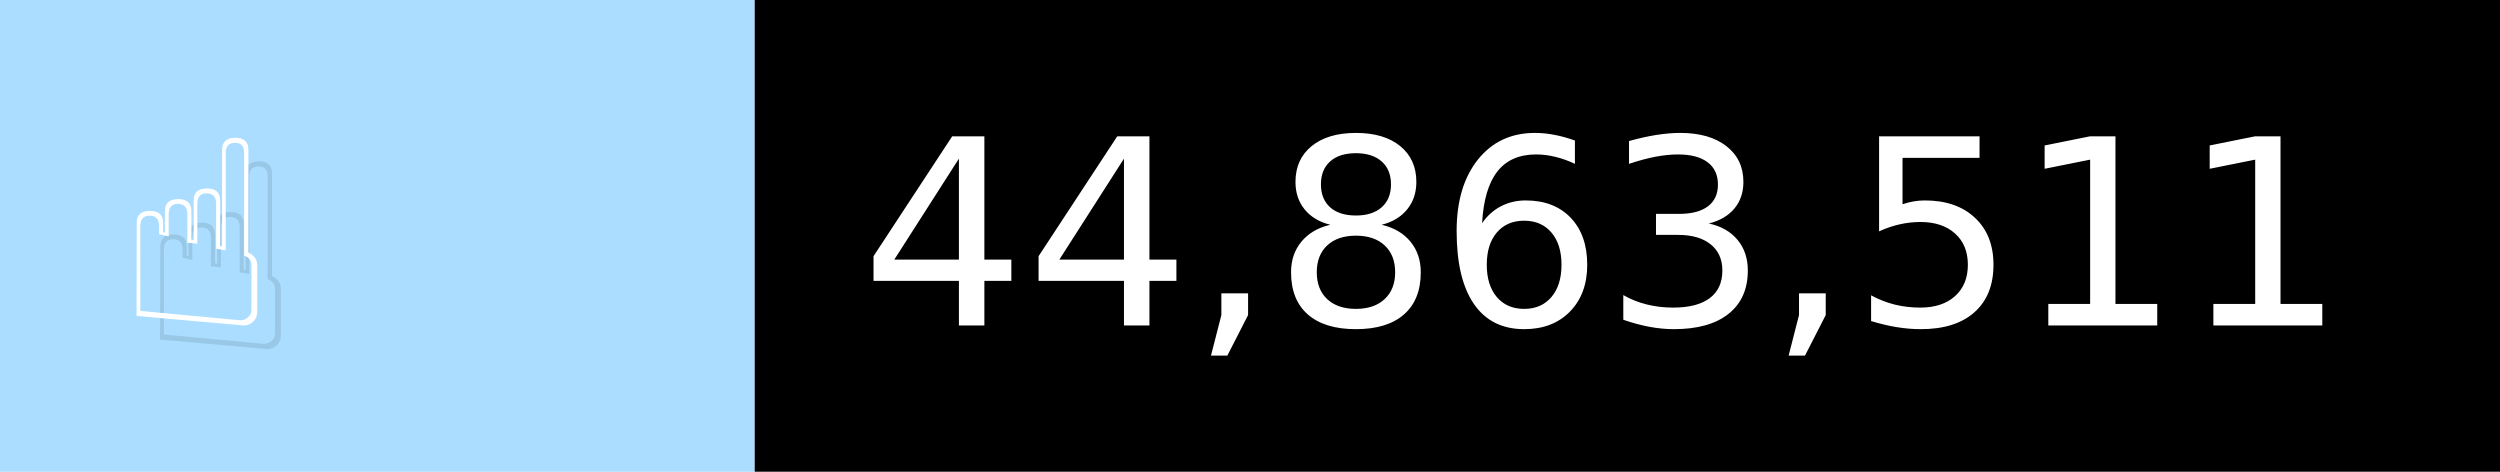
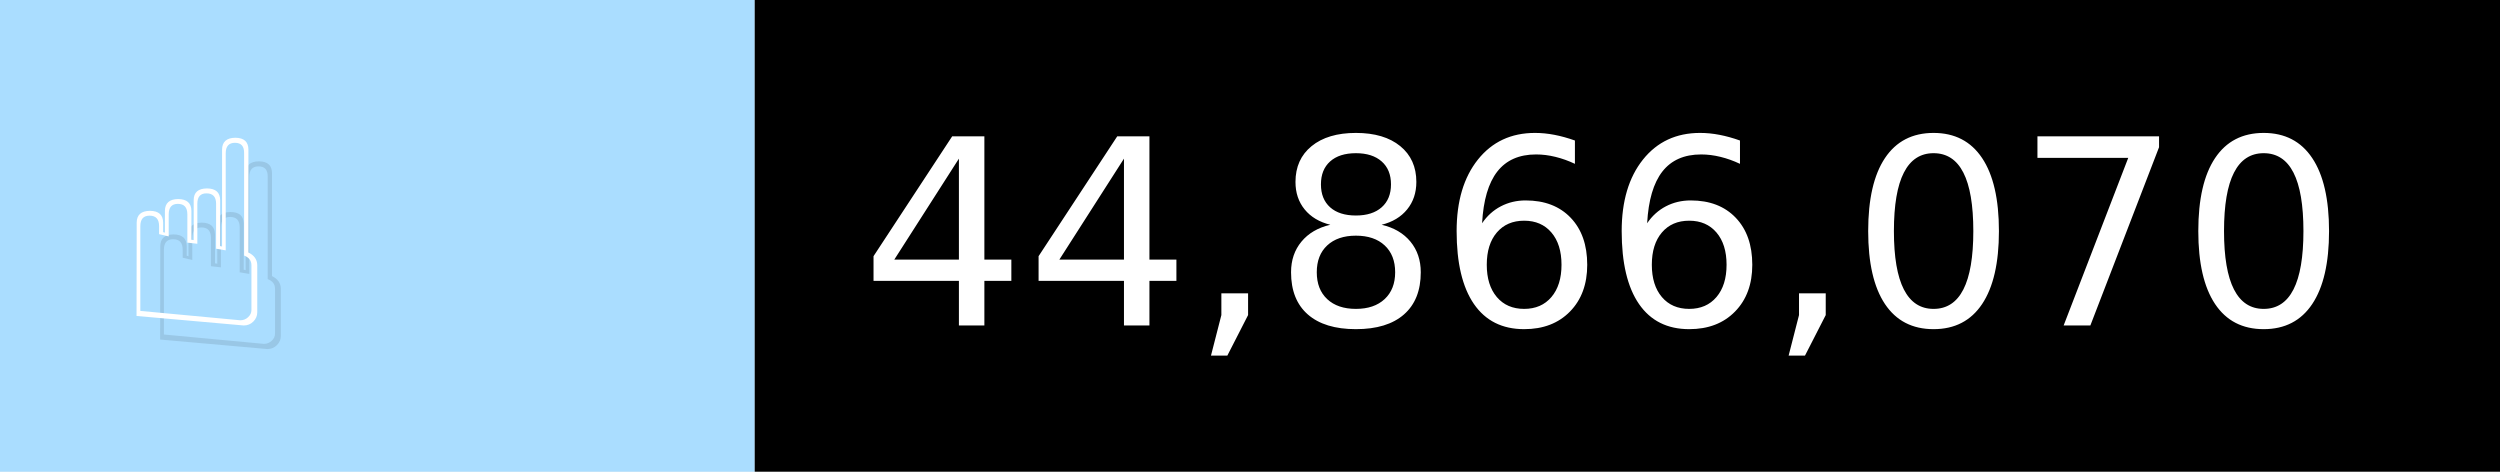
- <svg xmlns="http://www.w3.org/2000/svg" width="106" height="20" viewBox="0 0 1060 200" role="img" aria-label="☝️: 44,863,511">
+ <svg xmlns="http://www.w3.org/2000/svg" width="106" height="20" viewBox="0 0 1060 200" role="img" aria-label="☝️: 44,866,070">
  <g>
    <rect fill="#ADF" width="320" height="200" />
    <rect fill="##f78" x="320" width="740" height="200" />
  </g>
  <g aria-hidden="true" fill="#fff" text-anchor="start" font-family="Verdana,DejaVu Sans,sans-serif" font-size="110">
    <text x="60" y="148" textLength="220" fill="#000" opacity="0.1">☝️</text>
    <text x="50" y="138" textLength="220">☝️</text>
-     <text x="375" y="148" textLength="640" fill="#000" opacity="0.1">44,863,511</text>
-     <text x="365" y="138" textLength="640">44,863,511</text>
+     <text x="375" y="148" textLength="640" fill="#000" opacity="0.1">44,866,070</text>
+     <text x="365" y="138" textLength="640">44,866,070</text>
  </g>
</svg>
